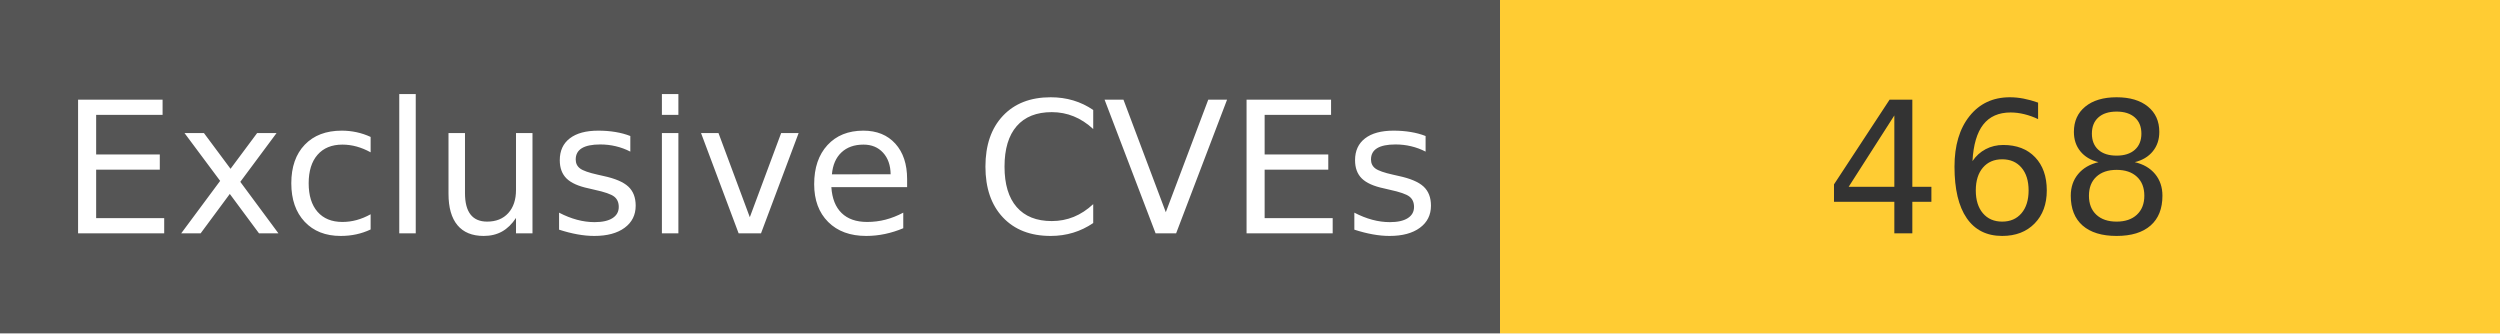
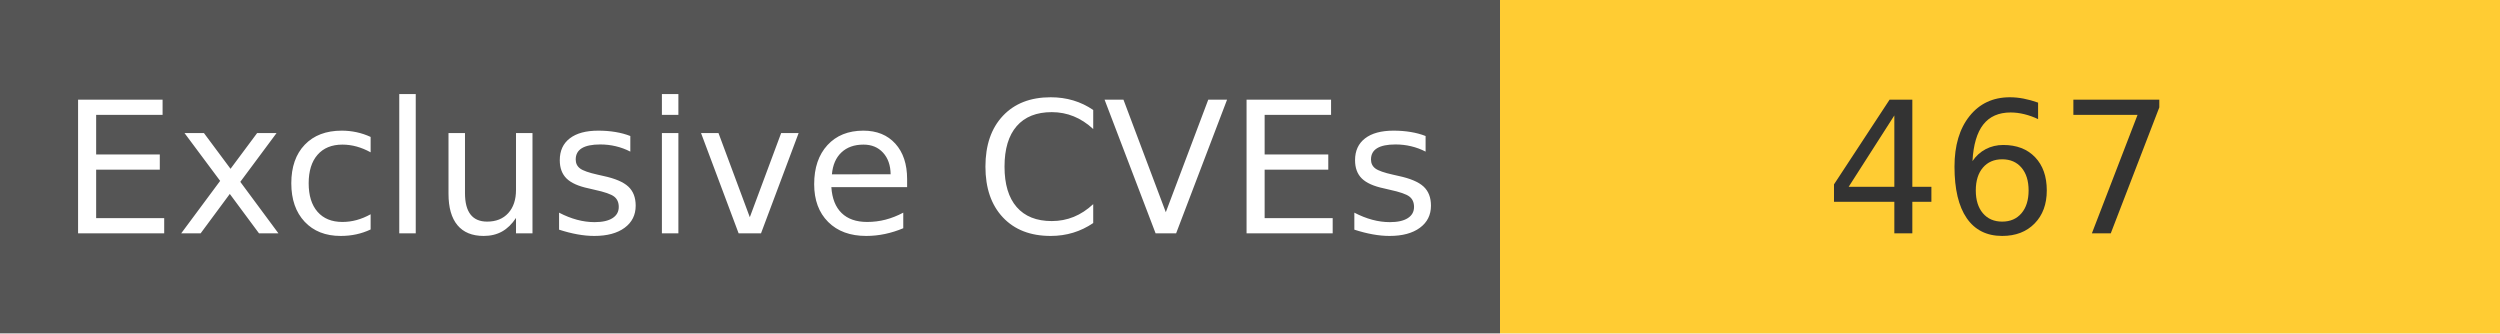
<svg xmlns="http://www.w3.org/2000/svg" width="150" height="20" role="img">
  <linearGradient id="s" x2="0" y2="100%">
    <stop offset="0" stop-color="#bbb" stop-opacity=".1" />
    <stop offset="1" stop-opacity=".1" />
  </linearGradient>
  <g>
    <rect width="90" height="20" fill="#555" />
    <rect x="90" width="267" height="20" fill="#ffcc33" />
  </g>
  <g fill="#fff" text-anchor="middle" font-family="Verdana,Geneva,DejaVu Sans,sans-serif" text-rendering="geometricPrecision" font-size="110">
    <text x="450" y="140" transform="scale(.1)" fill="#fff">
            Exclusive CVEs
        </text>
    <text x="1200" y="140" transform="scale(.1)" fill="#333">
-             468
+             467
        </text>
  </g>
</svg>
